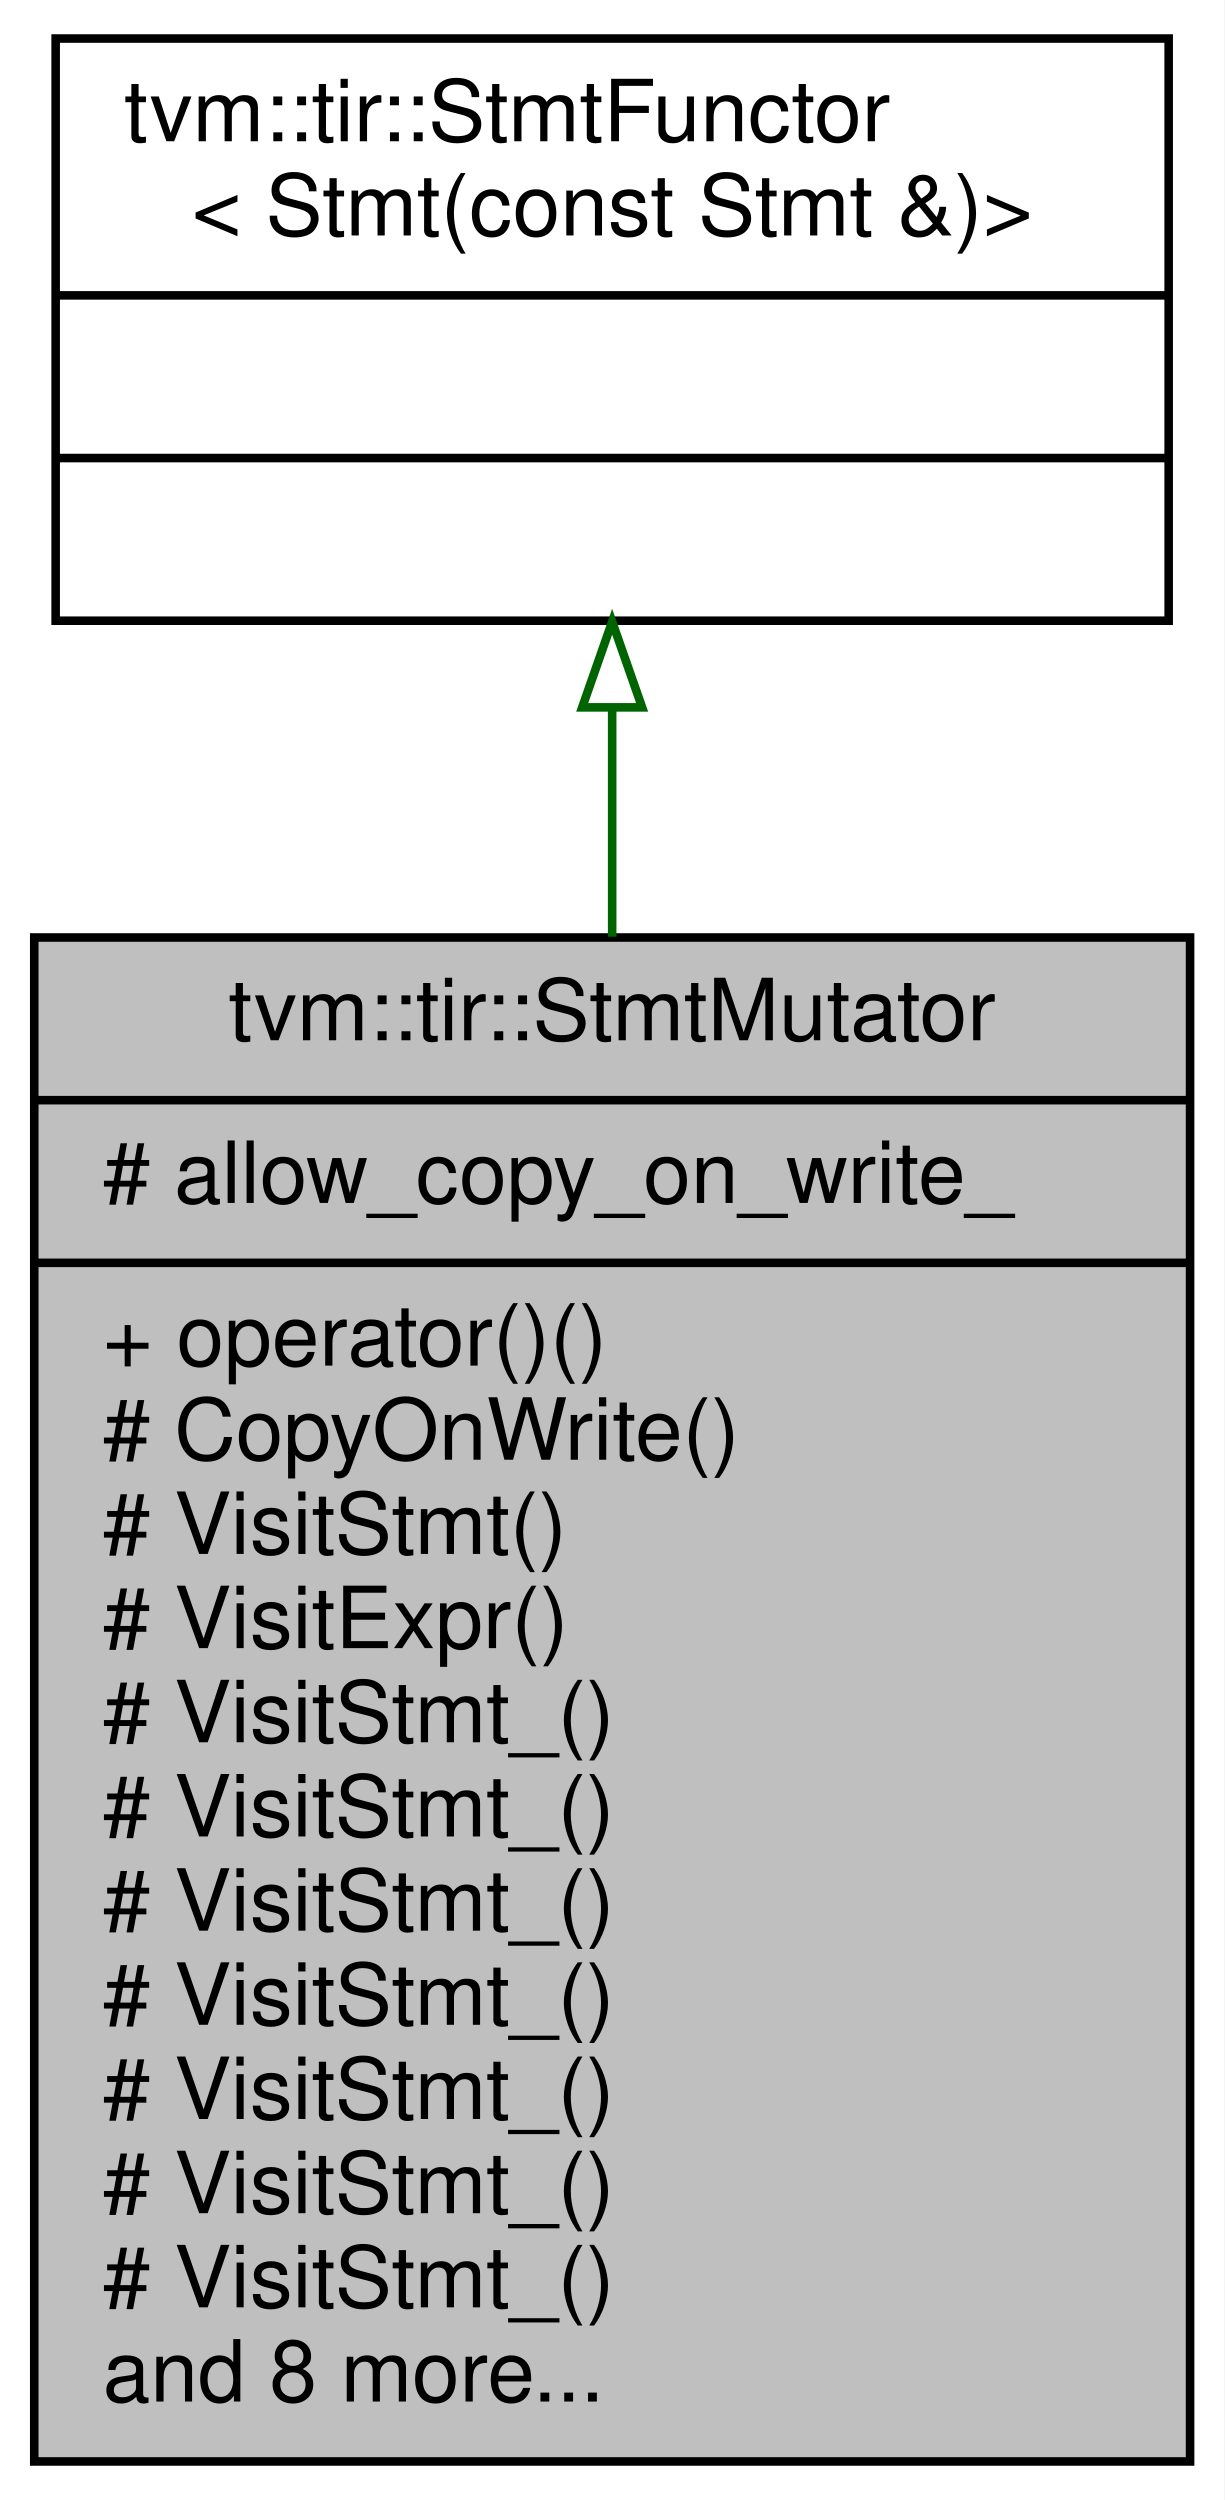
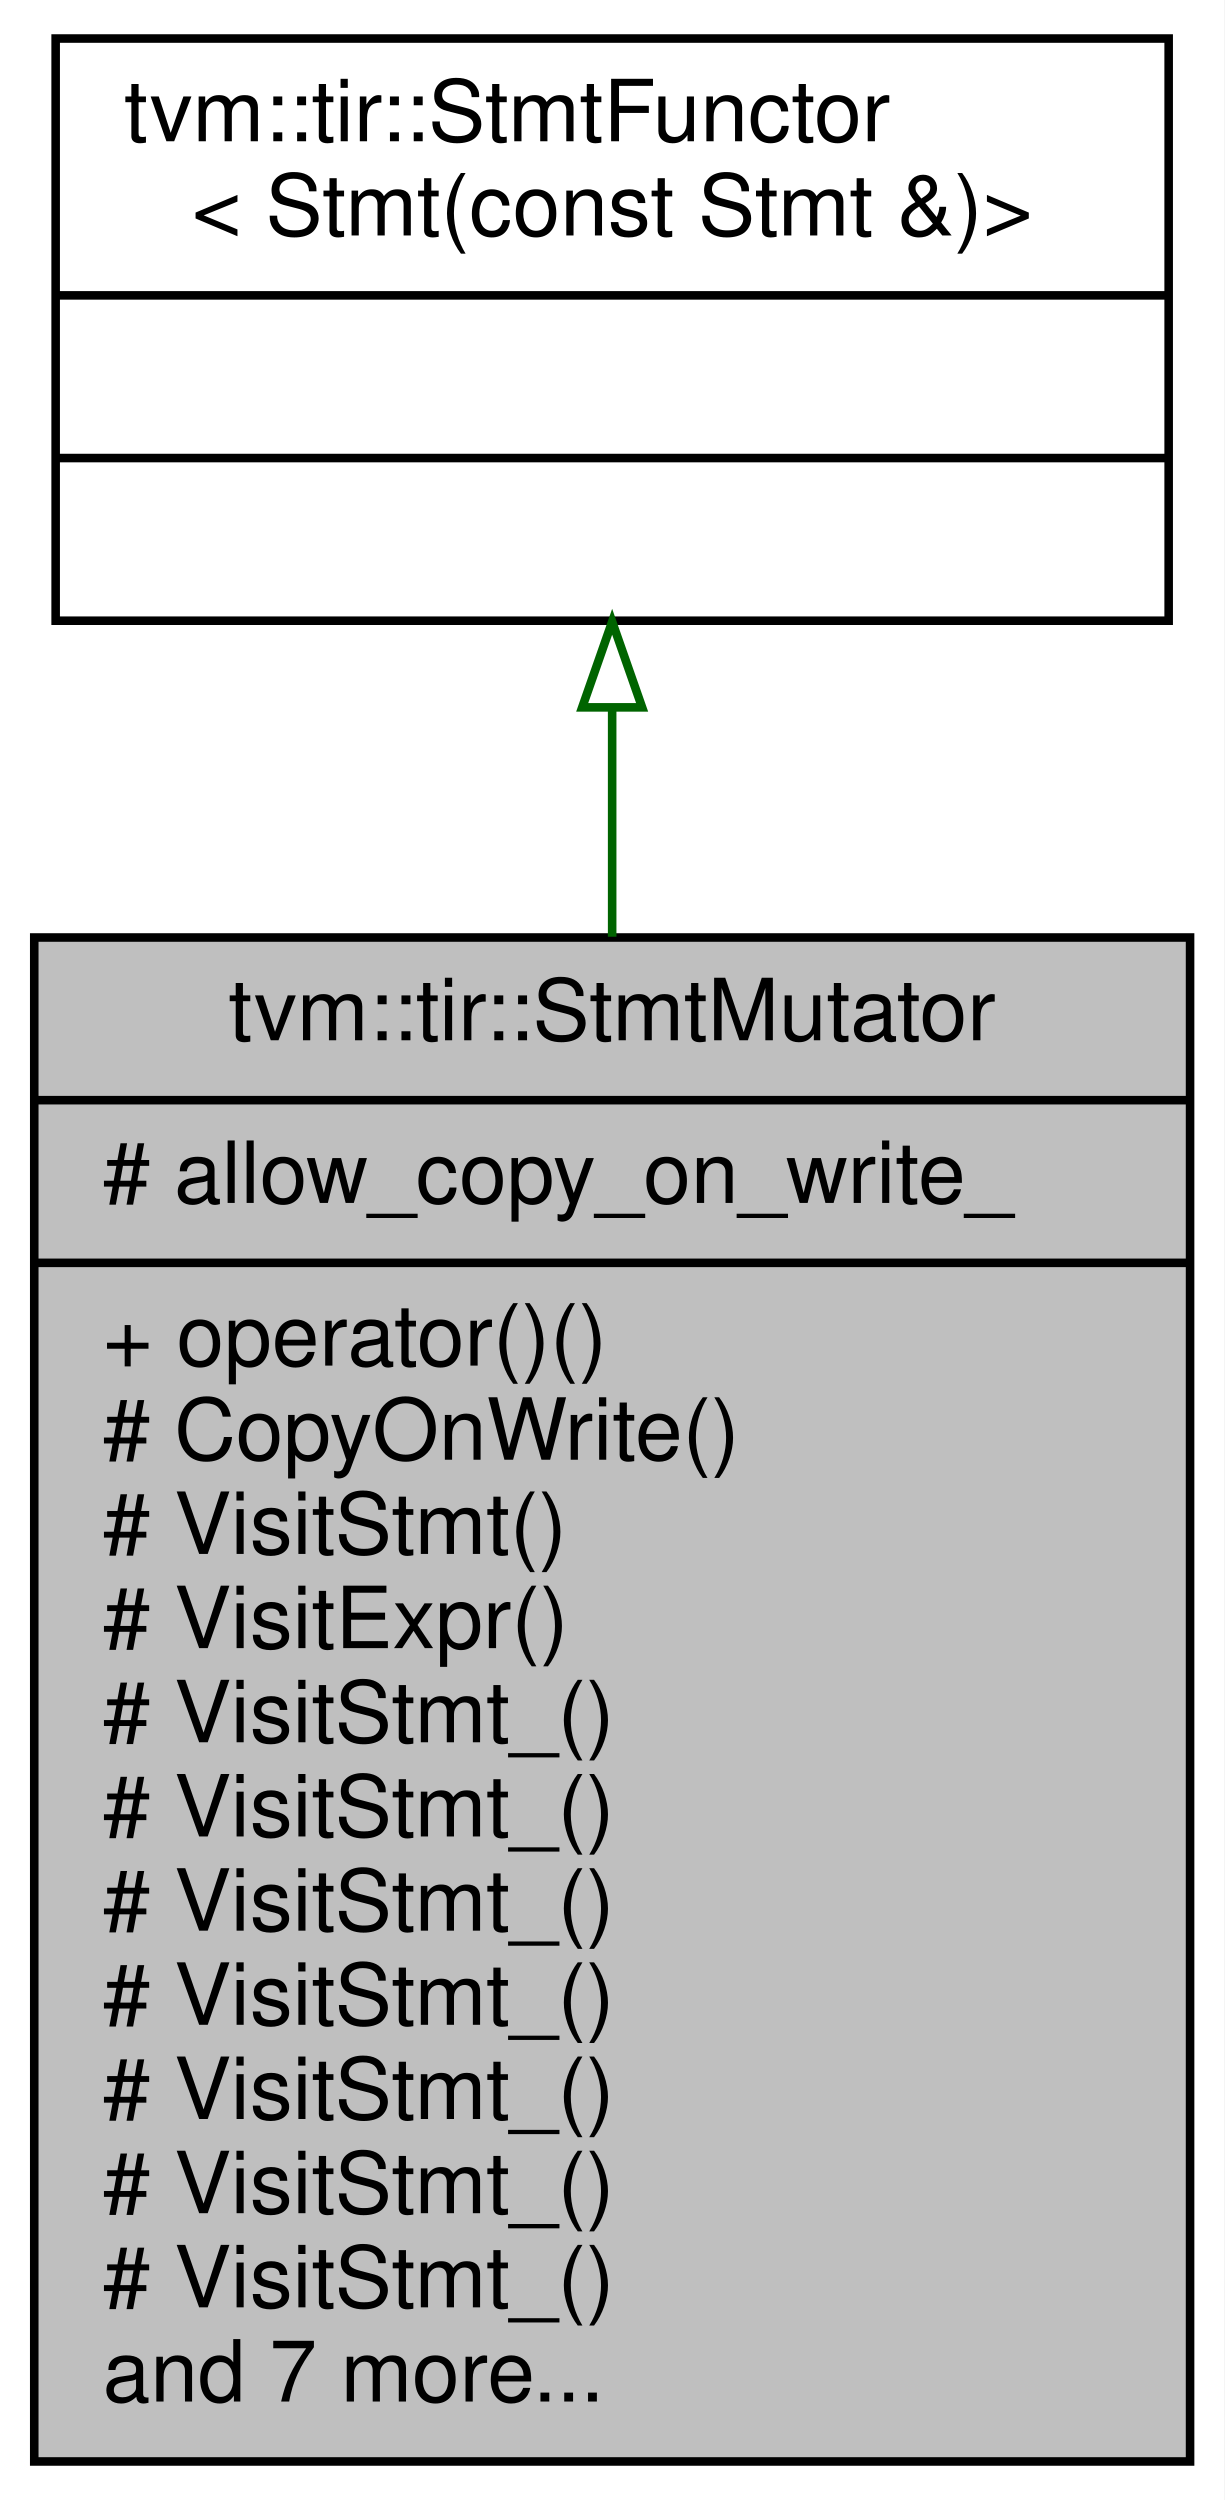
<svg xmlns="http://www.w3.org/2000/svg" xmlns:xlink="http://www.w3.org/1999/xlink" width="143pt" height="292pt" viewBox="0.00 0.00 143.00 292.00">
  <g id="graph0" class="graph" transform="scale(1 1) rotate(0) translate(4 288)">
    <polygon fill="white" stroke="transparent" points="-4,4 -4,-288 139,-288 139,4 -4,4" />
    <g id="node1" class="node">
      <g id="a_node1">
        <a xlink:title="StmtMutator that mutates the statements.">
          <polygon fill="#bfbfbf" stroke="black" points="0,-0.5 0,-178.5 135,-178.5 135,-0.5 0,-0.5" />
          <text text-anchor="middle" x="67.5" y="-166.5" font-family="Helvetica,sans-Serif" font-size="10.00">tvm::tir::StmtMutator</text>
          <polyline fill="none" stroke="black" points="0,-159.5 135,-159.5 " />
          <text text-anchor="start" x="8" y="-147.5" font-family="Helvetica,sans-Serif" font-size="10.00"># allow_copy_on_write_</text>
          <polyline fill="none" stroke="black" points="0,-140.5 135,-140.5 " />
          <text text-anchor="start" x="8" y="-128.5" font-family="Helvetica,sans-Serif" font-size="10.00">+ operator()()</text>
          <text text-anchor="start" x="8" y="-117.5" font-family="Helvetica,sans-Serif" font-size="10.00"># CopyOnWrite()</text>
          <text text-anchor="start" x="8" y="-106.5" font-family="Helvetica,sans-Serif" font-size="10.00"># VisitStmt()</text>
          <text text-anchor="start" x="8" y="-95.5" font-family="Helvetica,sans-Serif" font-size="10.00"># VisitExpr()</text>
          <text text-anchor="start" x="8" y="-84.5" font-family="Helvetica,sans-Serif" font-size="10.00"># VisitStmt_()</text>
          <text text-anchor="start" x="8" y="-73.5" font-family="Helvetica,sans-Serif" font-size="10.00"># VisitStmt_()</text>
          <text text-anchor="start" x="8" y="-62.5" font-family="Helvetica,sans-Serif" font-size="10.00"># VisitStmt_()</text>
          <text text-anchor="start" x="8" y="-51.5" font-family="Helvetica,sans-Serif" font-size="10.00"># VisitStmt_()</text>
          <text text-anchor="start" x="8" y="-40.5" font-family="Helvetica,sans-Serif" font-size="10.00"># VisitStmt_()</text>
          <text text-anchor="start" x="8" y="-29.5" font-family="Helvetica,sans-Serif" font-size="10.00"># VisitStmt_()</text>
          <text text-anchor="start" x="8" y="-18.5" font-family="Helvetica,sans-Serif" font-size="10.00"># VisitStmt_()</text>
-           <text text-anchor="start" x="8" y="-7.5" font-family="Helvetica,sans-Serif" font-size="10.00">and 8 more...</text>
+           <text text-anchor="start" x="8" y="-7.5" font-family="Helvetica,sans-Serif" font-size="10.00">and 7 more...</text>
        </a>
      </g>
    </g>
    <g id="node2" class="node">
      <g id="a_node2">
        <a xlink:href="classtvm_1_1tir_1_1StmtFunctor.html" target="_top" xlink:title=" ">
          <polygon fill="white" stroke="black" points="2.5,-215.5 2.5,-283.5 132.5,-283.5 132.5,-215.5 2.5,-215.5" />
          <text text-anchor="start" x="10.5" y="-271.5" font-family="Helvetica,sans-Serif" font-size="10.00">tvm::tir::StmtFunctor</text>
          <text text-anchor="middle" x="67.5" y="-260.5" font-family="Helvetica,sans-Serif" font-size="10.00">&lt; Stmt(const Stmt &amp;)&gt;</text>
          <polyline fill="none" stroke="black" points="2.5,-253.5 132.5,-253.5 " />
          <text text-anchor="middle" x="67.5" y="-241.5" font-family="Helvetica,sans-Serif" font-size="10.00"> </text>
          <polyline fill="none" stroke="black" points="2.5,-234.5 132.5,-234.5 " />
          <text text-anchor="middle" x="67.5" y="-222.5" font-family="Helvetica,sans-Serif" font-size="10.00"> </text>
        </a>
      </g>
    </g>
    <g id="edge1" class="edge">
      <path fill="none" stroke="darkgreen" d="M67.5,-205.19C67.5,-196.83 67.5,-187.8 67.5,-178.59" />
      <polygon fill="none" stroke="darkgreen" points="64,-205.38 67.5,-215.38 71,-205.38 64,-205.38" />
    </g>
  </g>
</svg>
